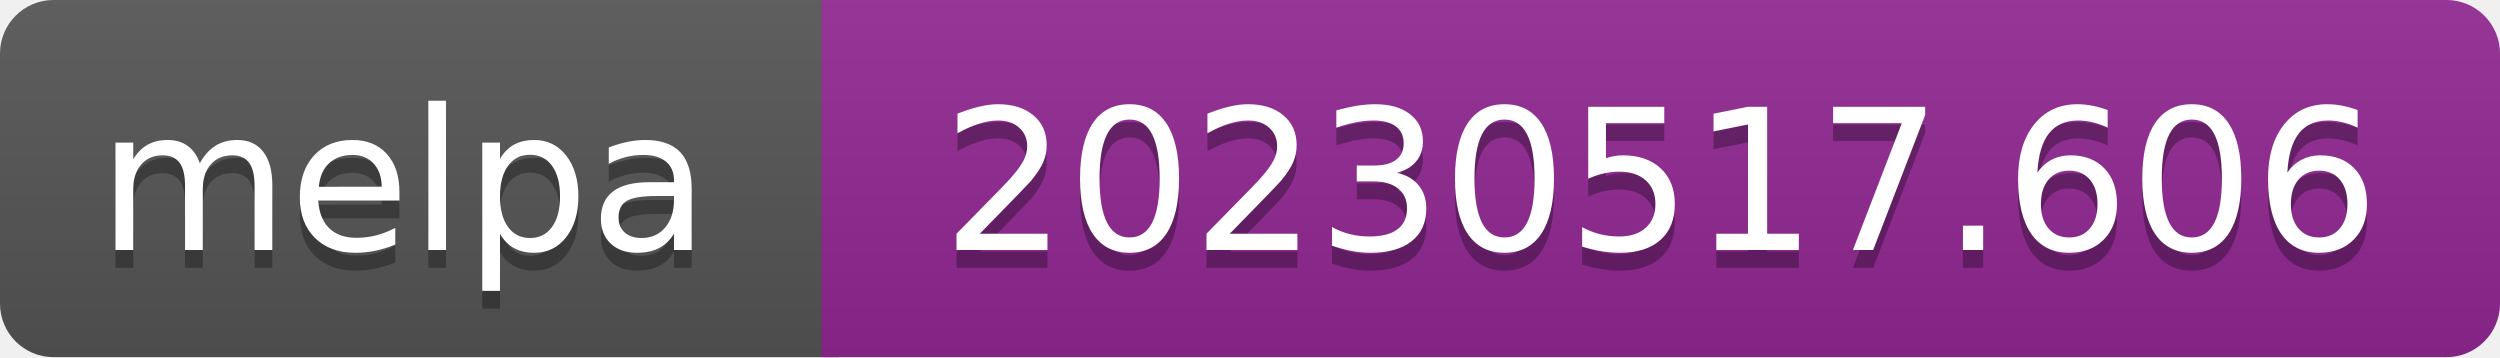
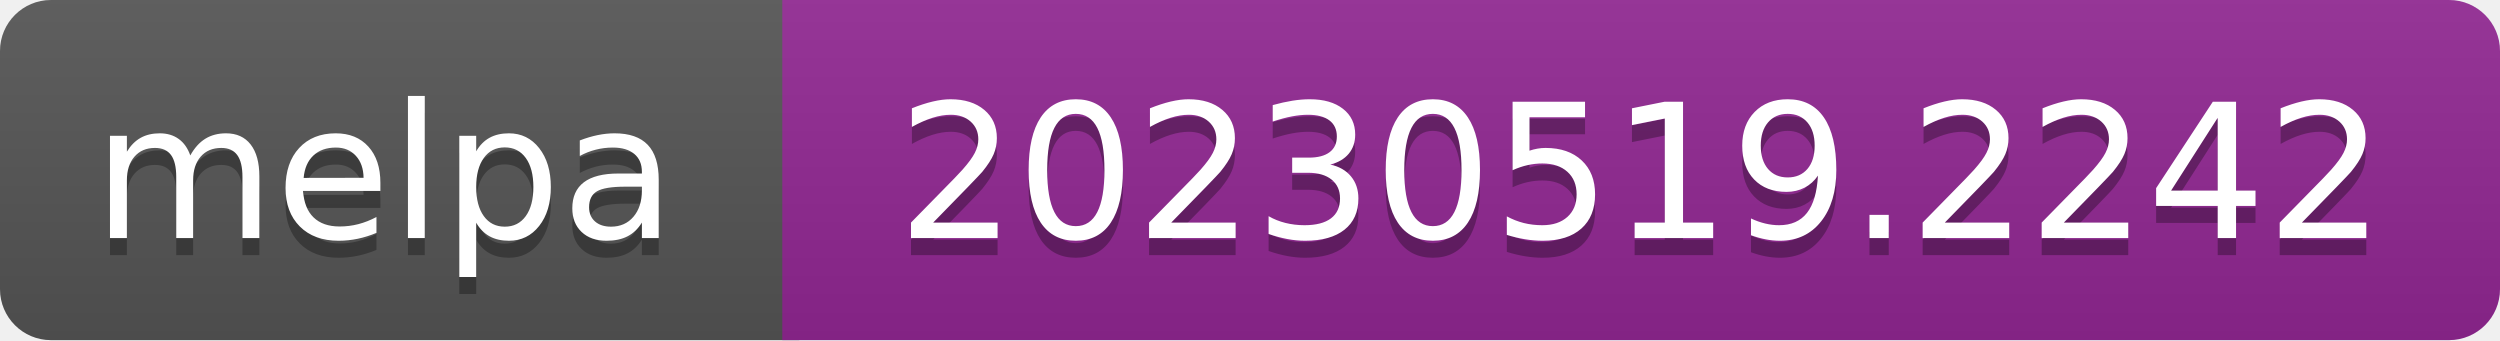
- <svg xmlns="http://www.w3.org/2000/svg" width="140" height="20" role="img" aria-label="melpa: 20230517.606">
+ <svg xmlns="http://www.w3.org/2000/svg" width="147" height="20" role="img" aria-label="melpa: 20230519.2242">
  <linearGradient id="s" x2="0" y2="100%">
    <stop offset="0" stop-color="#bbb" stop-opacity=".1" />
    <stop offset="1" stop-opacity=".1" />
  </linearGradient>
  <clipPath id="r">
-     <rect width="140" height="20" rx="3" fill="#fff" />
+     <rect width="147" height="20" rx="3" fill="#fff" />
  </clipPath>
  <g clip-path="url(#r)">
    <rect width="47" height="20" fill="#555" />
-     <rect x="46" width="140" height="20" fill="#922793" />
-     <rect width="140" height="20" fill="url(#s)" />
+     <rect x="46" width="147" height="20" fill="#922793" />
+     <rect width="147" height="20" fill="url(#s)" />
  </g>
  <g fill="#fff" text-anchor="middle" font-family="Verdana,Geneva,DejaVu Sans,sans-serif" font-size="110" text-rendering="geometricPrecision">
    <text aria-hidden="true" x="226" y="150" fill="#010101" fill-opacity=".3" transform="scale(.1)" textLength="343">melpa</text>
    <text x="226" y="140" transform="scale(.1)" fill="#fff" textLength="343">melpa</text>
-     <text aria-hidden="true" x="930" y="150" fill="#010101" fill-opacity=".3" transform="scale(.1)" textLength="805">20230517.606</text>
-     <text x="930" y="140" transform="scale(.1)" fill="#fff" textLength="805">20230517.606</text>
+     <text aria-hidden="true" x="965" y="150" fill="#010101" fill-opacity=".3" transform="scale(.1)" textLength="875">20230519.2242</text>
+     <text x="965" y="140" transform="scale(.1)" fill="#fff" textLength="875">20230519.2242</text>
  </g>
</svg>
